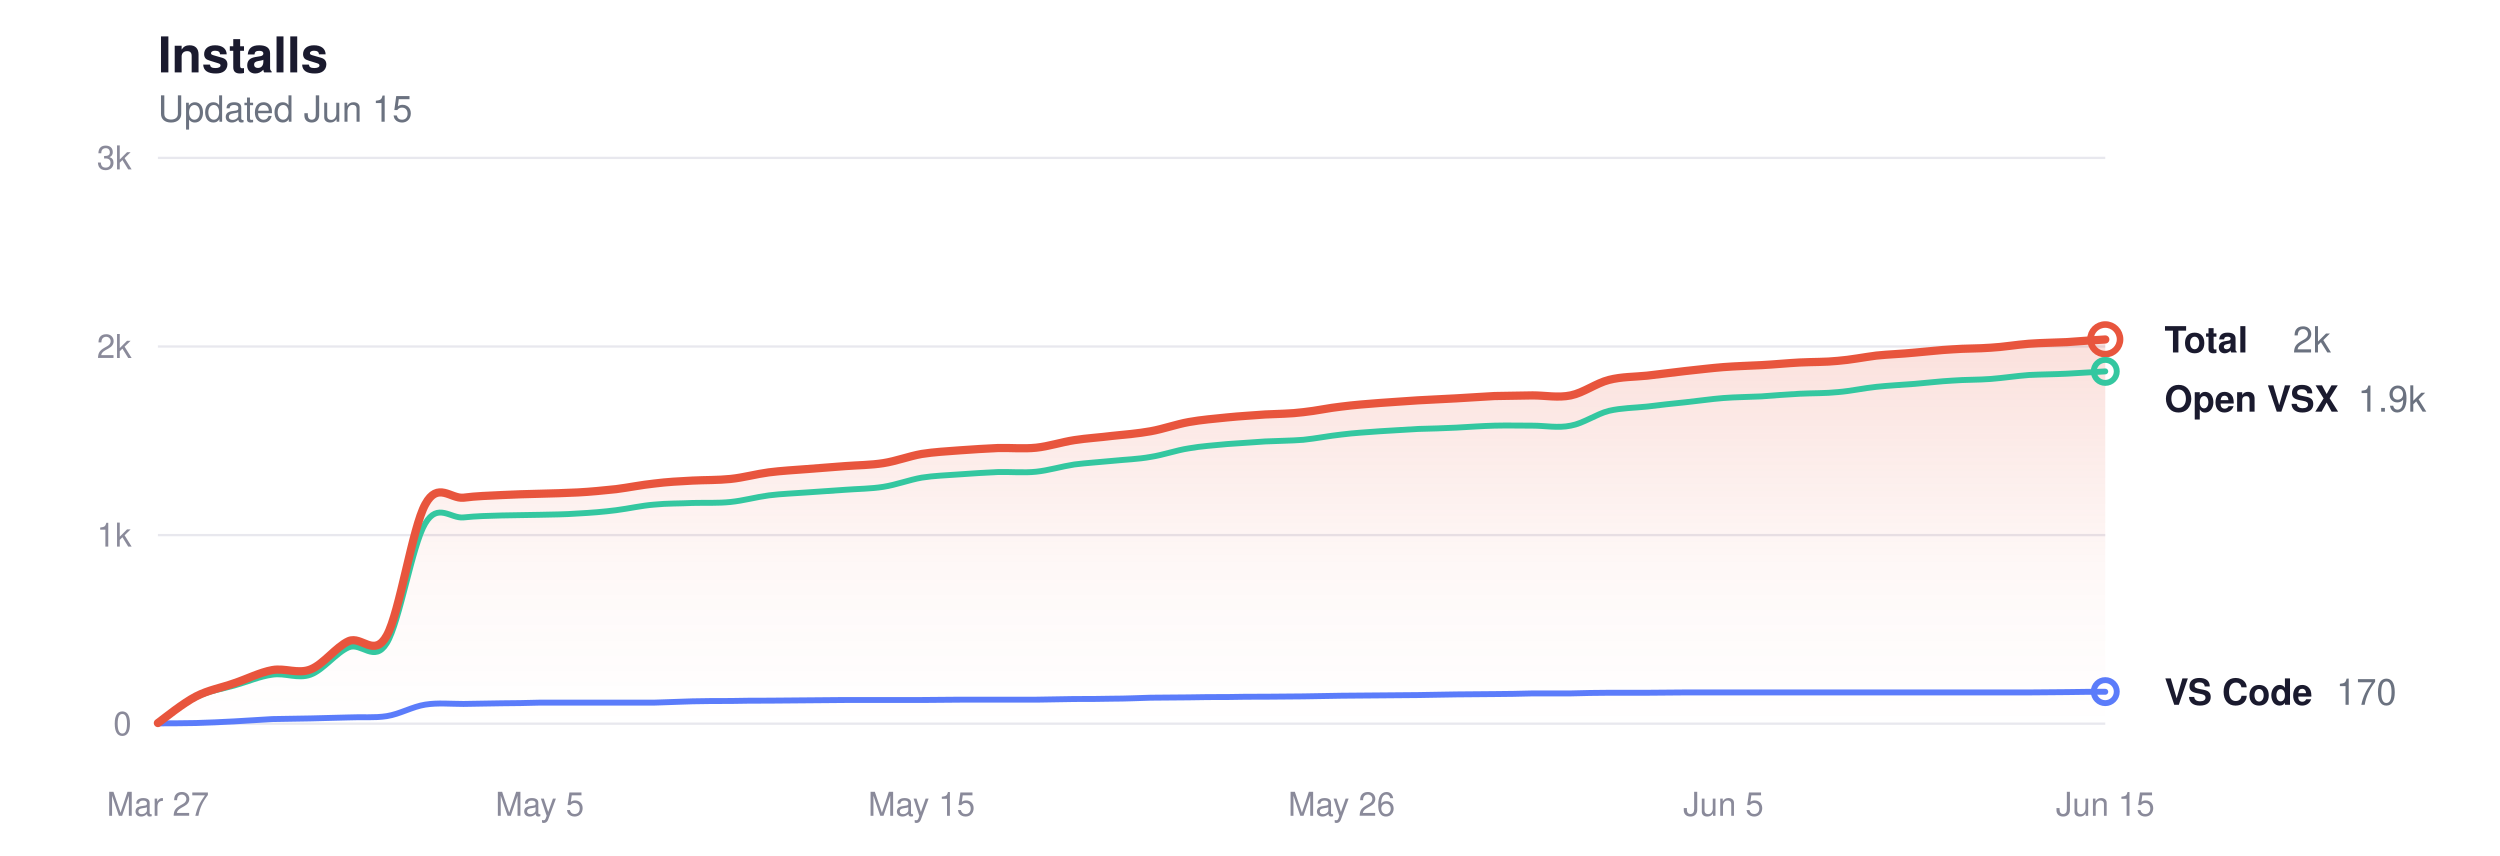
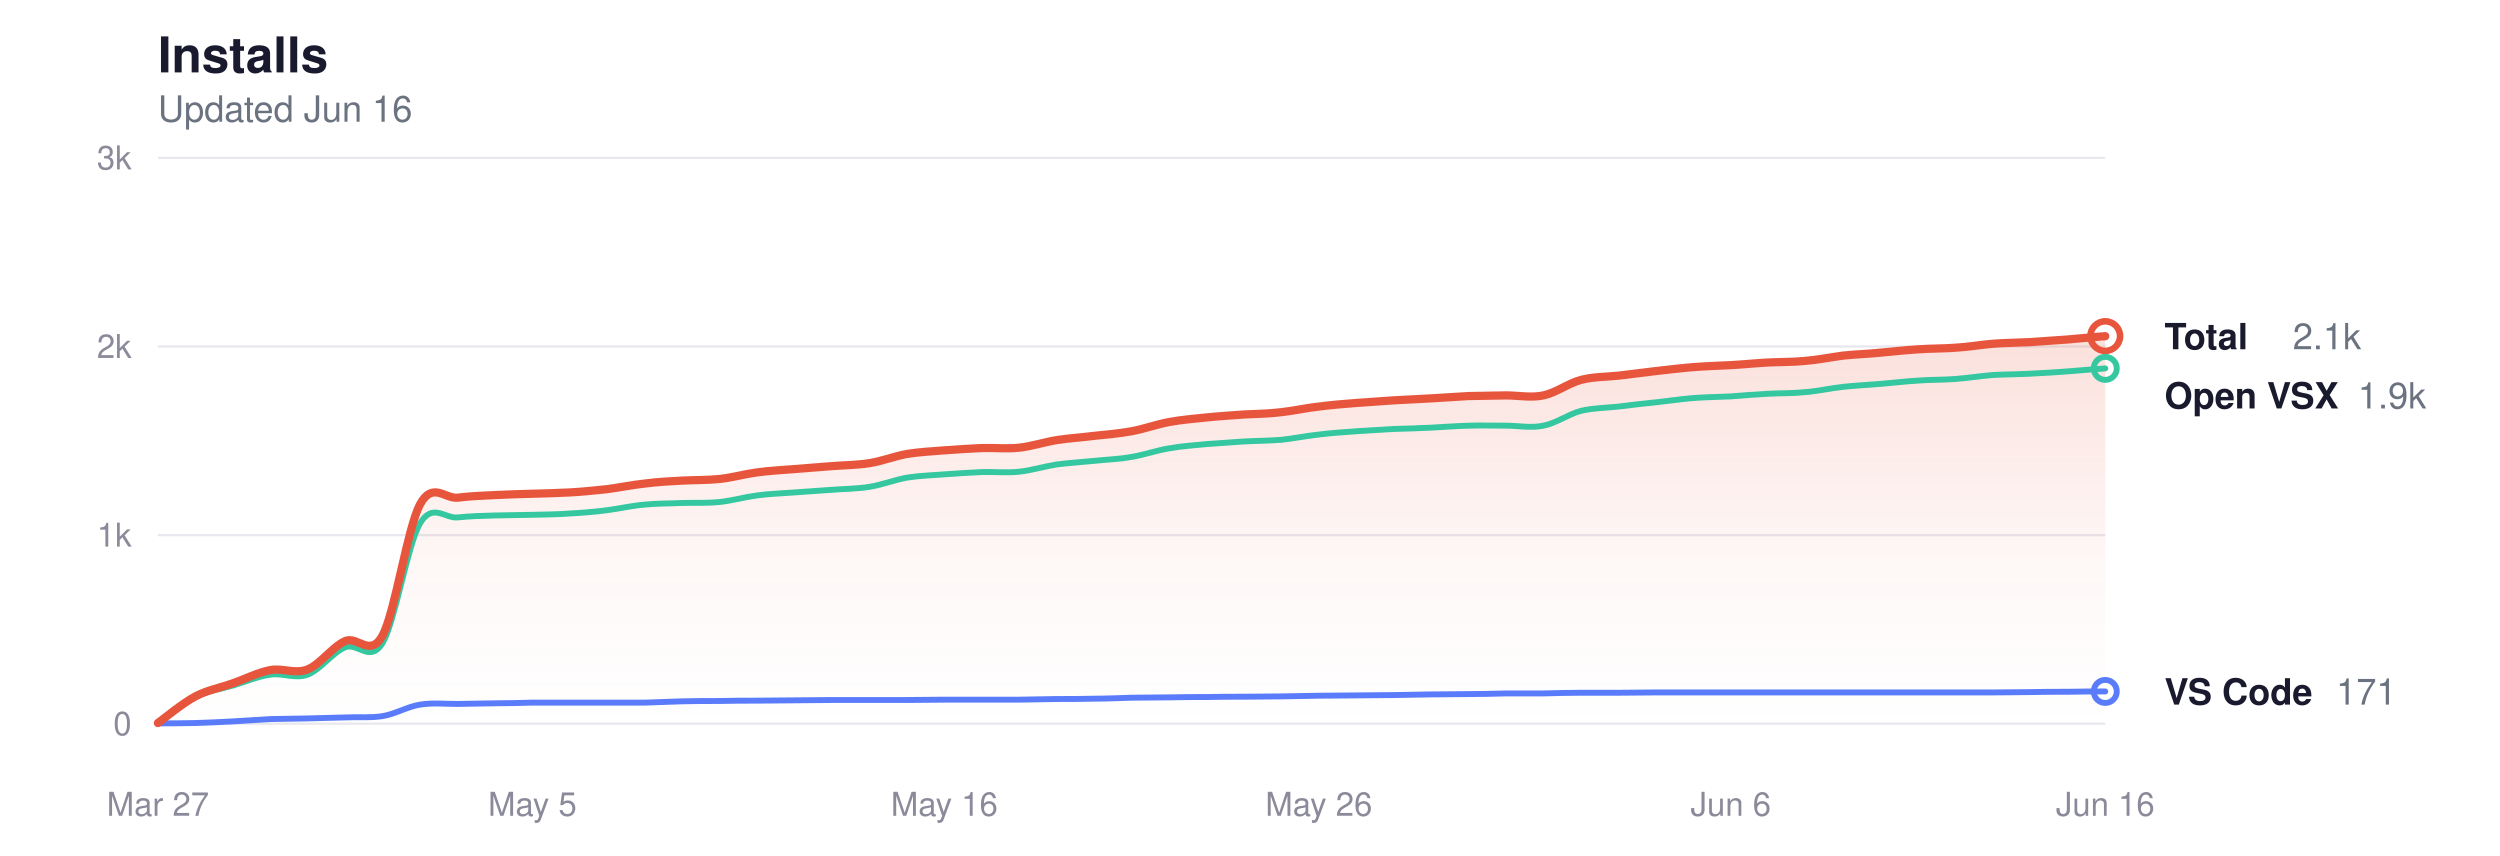
<svg xmlns="http://www.w3.org/2000/svg" viewBox="0 0 760 260" width="760" height="260" role="img" aria-label="Glassy install history">
  <style>
  svg { color-scheme: light dark; }
  .title      { fill: #1a1a2e; font-size: 15px; font-weight: 600; }
  .subtitle   { fill: #6b7280; font-size: 11px; font-weight: 400; }
  .grid       { stroke: #e8e8ee; }
  .axis-label { fill: #8a8a9a; font-size: 10px; }
  .line-total   { stroke: #e8553d; }
  .line-vscode  { stroke: #5b7cfa; }
  .line-openvsx { stroke: #34c7a0; }
  .dot-total   { fill: transparent; stroke: #e8553d; }
  .dot-vscode  { fill: transparent; stroke: #5b7cfa; }
  .dot-openvsx { fill: transparent; stroke: #34c7a0; }
  .end-label       { fill: #1a1a2e; font-size: 11px; font-weight: 600; }
  .end-value       { fill: #6b7280; font-size: 11px; font-weight: 400; }
  .area-total-top    { stop-color: #e8553d; }
  .area-total-bottom { stop-color: #e8553d; }

  @media (prefers-color-scheme: dark) {
    .title      { fill: #e2e2e8; }
    .subtitle   { fill: #8b949e; }
    .grid       { stroke: #2d2d3d; }
    .axis-label { fill: #6e7681; }
    .line-total   { stroke: #ff9b85; }
    .line-vscode  { stroke: #8da4ff; }
    .line-openvsx { stroke: #5eead4; }
    .dot-total   { stroke: #ff9b85; }
    .dot-vscode  { stroke: #8da4ff; }
    .dot-openvsx { stroke: #5eead4; }
    .end-label       { fill: #e2e2e8; }
    .end-value       { fill: #8b949e; }
    .area-total-top    { stop-color: #ff9b85; }
    .area-total-bottom { stop-color: #ff9b85; }
  }
</style>
  <defs>
    <linearGradient id="areaGrad" x1="0" y1="0" x2="0" y2="1">
      <stop offset="0%" class="area-total-top" stop-opacity="0.18" />
      <stop offset="60%" class="area-total-bottom" stop-opacity="0.04" />
      <stop offset="100%" class="area-total-bottom" stop-opacity="0" />
    </linearGradient>
  </defs>
  <text x="48" y="22" class="title" font-family="-apple-system, BlinkMacSystemFont, 'Segoe UI', Helvetica, sans-serif">Installs</text>
-   <text x="48" y="37" class="subtitle" font-family="-apple-system, BlinkMacSystemFont, 'Segoe UI', Helvetica, sans-serif">Updated Jun 15</text>
+   <text x="48" y="37" class="subtitle" font-family="-apple-system, BlinkMacSystemFont, 'Segoe UI', Helvetica, sans-serif">Updated Jun 16</text>
  <line x1="48" y1="220" x2="640" y2="220" class="grid" stroke-width="0.7" />
  <text x="40" y="223.5" class="axis-label" text-anchor="end" font-family="-apple-system, BlinkMacSystemFont, 'Segoe UI', Helvetica, sans-serif">0</text>
  <line x1="48" y1="162.667" x2="640" y2="162.667" class="grid" stroke-width="0.7" />
  <text x="40" y="166.167" class="axis-label" text-anchor="end" font-family="-apple-system, BlinkMacSystemFont, 'Segoe UI', Helvetica, sans-serif">1k</text>
  <line x1="48" y1="105.333" x2="640" y2="105.333" class="grid" stroke-width="0.7" />
  <text x="40" y="108.833" class="axis-label" text-anchor="end" font-family="-apple-system, BlinkMacSystemFont, 'Segoe UI', Helvetica, sans-serif">2k</text>
  <line x1="48" y1="48" x2="640" y2="48" class="grid" stroke-width="0.7" />
  <text x="40" y="51.5" class="axis-label" text-anchor="end" font-family="-apple-system, BlinkMacSystemFont, 'Segoe UI', Helvetica, sans-serif">3k</text>
  <text x="48" y="248" class="axis-label" text-anchor="middle" font-family="-apple-system, BlinkMacSystemFont, 'Segoe UI', Helvetica, sans-serif">Mar 27</text>
-   <text x="164.078" y="248" class="axis-label" text-anchor="middle" font-family="-apple-system, BlinkMacSystemFont, 'Segoe UI', Helvetica, sans-serif">May 5</text>
-   <text x="280.157" y="248" class="axis-label" text-anchor="middle" font-family="-apple-system, BlinkMacSystemFont, 'Segoe UI', Helvetica, sans-serif">May 15</text>
-   <text x="407.843" y="248" class="axis-label" text-anchor="middle" font-family="-apple-system, BlinkMacSystemFont, 'Segoe UI', Helvetica, sans-serif">May 26</text>
-   <text x="523.922" y="248" class="axis-label" text-anchor="middle" font-family="-apple-system, BlinkMacSystemFont, 'Segoe UI', Helvetica, sans-serif">Jun 5</text>
-   <text x="640" y="248" class="axis-label" text-anchor="middle" font-family="-apple-system, BlinkMacSystemFont, 'Segoe UI', Helvetica, sans-serif">Jun 15</text>
-   <path d="M48.0,219.8 C49.9,218.4 55.7,213.7 59.6,211.7 C63.5,209.7 67.3,209.1 71.2,207.7 C75.1,206.4 79.0,204.4 82.8,203.7 C86.7,203.0 90.6,205.0 94.4,203.5 C98.3,202.0 102.2,196.6 106.0,194.9 C109.9,193.2 113.8,200.1 117.6,193.2 C121.5,186.2 125.4,160.3 129.3,153.3 C133.1,146.3 137.0,151.7 140.9,151.3 C144.7,150.8 148.6,150.7 152.5,150.5 C156.3,150.3 160.2,150.2 164.1,150.1 C167.9,150.0 171.8,149.9 175.7,149.7 C179.6,149.5 183.4,149.1 187.3,148.7 C191.2,148.2 195.0,147.4 198.9,147.0 C202.8,146.5 206.6,146.3 210.5,146.1 C214.4,145.9 218.2,146.0 222.1,145.6 C226.0,145.2 229.9,144.1 233.7,143.6 C237.6,143.1 241.5,142.9 245.3,142.6 C249.2,142.3 253.1,142.0 256.9,141.7 C260.8,141.4 264.7,141.4 268.5,140.8 C272.4,140.2 276.3,138.7 280.2,138.0 C284.0,137.4 287.9,137.2 291.8,136.9 C295.6,136.6 299.5,136.4 303.4,136.2 C307.2,136.1 311.1,136.5 315.0,136.1 C318.8,135.7 322.7,134.4 326.6,133.8 C330.5,133.2 334.3,133.0 338.2,132.5 C342.1,132.1 345.9,131.8 349.8,131.1 C353.7,130.4 357.5,129.0 361.4,128.3 C365.3,127.6 369.2,127.3 373.0,126.9 C376.9,126.5 380.8,126.3 384.6,126.0 C388.5,125.8 392.4,125.8 396.2,125.3 C400.1,124.9 404.0,124.0 407.8,123.6 C411.7,123.1 415.6,122.8 419.5,122.5 C423.3,122.2 427.2,122.0 431.1,121.7 C434.9,121.5 438.8,121.3 442.7,121.1 C446.5,120.9 450.4,120.6 454.3,120.4 C458.1,120.3 462.0,120.3 465.9,120.2 C469.8,120.2 473.6,121.0 477.5,120.2 C481.4,119.4 485.2,116.5 489.1,115.5 C493.0,114.5 496.8,114.6 500.7,114.2 C504.6,113.7 508.4,113.3 512.3,112.8 C516.2,112.4 520.1,111.9 523.9,111.6 C527.8,111.3 531.7,111.2 535.5,111.0 C539.4,110.8 543.3,110.4 547.1,110.2 C551.0,110.0 554.9,110.1 558.7,109.7 C562.6,109.4 566.5,108.6 570.4,108.1 C574.2,107.7 578.1,107.6 582.0,107.2 C585.8,106.9 589.7,106.4 593.6,106.2 C597.4,105.9 601.3,106.0 605.2,105.7 C609.0,105.5 612.9,104.8 616.8,104.5 C620.7,104.2 624.5,104.2 628.4,104.0 C632.3,103.7 638.1,103.3 640.0,103.2 L640.0,220.0 L48.0,220.0 Z" fill="url(#areaGrad)" />
-   <path d="M48.0,219.8 C49.9,218.5 55.7,213.8 59.6,211.9 C63.5,210.0 67.3,209.5 71.2,208.4 C75.1,207.3 79.0,205.6 82.8,205.1 C86.7,204.5 90.6,206.5 94.4,205.1 C98.3,203.7 102.2,198.4 106.0,196.8 C109.9,195.2 113.8,201.7 117.6,195.5 C121.5,189.2 125.4,165.5 129.3,159.1 C133.1,152.7 137.0,157.7 140.9,157.3 C144.7,156.9 148.6,156.8 152.5,156.7 C156.3,156.6 160.2,156.6 164.1,156.5 C167.9,156.4 171.8,156.4 175.7,156.1 C179.6,155.9 183.4,155.6 187.3,155.1 C191.2,154.6 195.0,153.7 198.9,153.4 C202.8,153.0 206.6,153.1 210.5,152.9 C214.4,152.8 218.2,153.0 222.1,152.6 C226.0,152.2 229.9,151.1 233.7,150.6 C237.6,150.1 241.5,150.0 245.3,149.7 C249.2,149.4 253.1,149.2 256.9,148.9 C260.8,148.6 264.7,148.6 268.5,148.0 C272.4,147.4 276.3,145.9 280.2,145.2 C284.0,144.6 287.9,144.5 291.8,144.2 C295.6,143.9 299.5,143.7 303.4,143.5 C307.2,143.4 311.1,143.8 315.0,143.4 C318.8,143.0 322.7,141.8 326.6,141.2 C330.5,140.7 334.3,140.5 338.2,140.1 C342.1,139.7 345.9,139.6 349.8,138.9 C353.7,138.3 357.5,136.9 361.4,136.3 C365.3,135.6 369.2,135.4 373.0,135.0 C376.9,134.7 380.8,134.5 384.6,134.2 C388.5,134.0 392.4,134.0 396.2,133.7 C400.1,133.3 404.0,132.5 407.8,132.1 C411.7,131.6 415.6,131.4 419.5,131.1 C423.3,130.9 427.2,130.6 431.1,130.4 C434.9,130.3 438.8,130.2 442.7,130.0 C446.5,129.8 450.4,129.5 454.3,129.4 C458.1,129.3 462.0,129.4 465.9,129.4 C469.8,129.4 473.6,130.2 477.5,129.4 C481.4,128.7 485.2,125.9 489.1,124.9 C493.0,124.0 496.8,124.0 500.7,123.6 C504.6,123.1 508.4,122.7 512.3,122.3 C516.2,121.9 520.1,121.3 523.9,121.0 C527.8,120.7 531.7,120.7 535.5,120.5 C539.4,120.2 543.3,119.9 547.1,119.7 C551.0,119.5 554.9,119.6 558.7,119.2 C562.6,118.9 566.5,118.0 570.4,117.6 C574.2,117.2 578.1,117.0 582.0,116.7 C585.8,116.4 589.7,115.9 593.6,115.7 C597.4,115.4 601.3,115.5 605.2,115.2 C609.0,114.9 612.9,114.3 616.8,114.0 C620.7,113.8 624.5,113.8 628.4,113.6 C632.3,113.4 638.1,113.0 640.0,112.9" fill="none" class="line-openvsx" stroke-width="1.8" stroke-linecap="round" stroke-linejoin="round" />
-   <path d="M48.0,219.9 C49.9,219.9 55.7,219.9 59.6,219.8 C63.5,219.7 67.3,219.5 71.2,219.3 C75.1,219.1 79.0,218.8 82.8,218.6 C86.7,218.5 90.6,218.5 94.4,218.4 C98.3,218.3 102.2,218.2 106.0,218.1 C109.9,217.9 113.8,218.3 117.6,217.7 C121.5,217.1 125.4,214.8 129.3,214.2 C133.1,213.6 137.0,214.0 140.9,214.0 C144.7,213.9 148.6,213.9 152.5,213.8 C156.3,213.8 160.2,213.7 164.1,213.6 C167.9,213.6 171.8,213.6 175.7,213.6 C179.6,213.6 183.4,213.6 187.3,213.6 C191.2,213.6 195.0,213.6 198.9,213.6 C202.8,213.5 206.6,213.3 210.5,213.2 C214.4,213.1 218.2,213.1 222.1,213.1 C226.0,213.0 229.9,213.0 233.7,213.0 C237.6,213.0 241.5,212.9 245.3,212.9 C249.2,212.9 253.1,212.8 256.9,212.8 C260.8,212.8 264.7,212.8 268.5,212.8 C272.4,212.8 276.3,212.8 280.2,212.8 C284.0,212.8 287.9,212.7 291.8,212.7 C295.6,212.7 299.5,212.7 303.4,212.7 C307.2,212.7 311.1,212.7 315.0,212.7 C318.8,212.6 322.7,212.6 326.6,212.5 C330.5,212.5 334.3,212.5 338.2,212.4 C342.1,212.4 345.9,212.2 349.8,212.1 C353.7,212.1 357.5,212.0 361.4,212.0 C365.3,211.9 369.2,211.9 373.0,211.9 C376.9,211.8 380.8,211.8 384.6,211.8 C388.5,211.8 392.4,211.7 396.2,211.7 C400.1,211.6 404.0,211.6 407.8,211.5 C411.7,211.5 415.6,211.4 419.5,211.4 C423.3,211.4 427.2,211.3 431.1,211.3 C434.9,211.2 438.8,211.2 442.7,211.1 C446.5,211.1 450.4,211.0 454.3,211.0 C458.1,211.0 462.0,210.9 465.9,210.8 C469.8,210.8 473.6,210.8 477.5,210.8 C481.4,210.7 485.2,210.6 489.1,210.6 C493.0,210.6 496.8,210.6 500.7,210.6 C504.6,210.6 508.4,210.5 512.3,210.5 C516.2,210.5 520.1,210.5 523.9,210.5 C527.8,210.5 531.7,210.5 535.5,210.5 C539.4,210.5 543.3,210.5 547.1,210.5 C551.0,210.5 554.9,210.5 558.7,210.5 C562.6,210.5 566.5,210.5 570.4,210.5 C574.2,210.5 578.1,210.5 582.0,210.5 C585.8,210.5 589.7,210.5 593.6,210.5 C597.4,210.5 601.3,210.5 605.2,210.5 C609.0,210.5 612.9,210.5 616.8,210.5 C620.7,210.5 624.5,210.4 628.4,210.4 C632.3,210.3 638.1,210.3 640.0,210.3" fill="none" class="line-vscode" stroke-width="1.8" stroke-linecap="round" stroke-linejoin="round" />
-   <path d="M48.0,219.8 C49.9,218.4 55.7,213.7 59.6,211.7 C63.5,209.7 67.3,209.1 71.2,207.7 C75.1,206.4 79.0,204.4 82.8,203.7 C86.7,203.0 90.6,205.0 94.4,203.5 C98.3,202.0 102.2,196.6 106.0,194.9 C109.9,193.2 113.8,200.1 117.6,193.2 C121.5,186.2 125.4,160.3 129.3,153.3 C133.1,146.3 137.0,151.7 140.9,151.3 C144.7,150.8 148.6,150.7 152.5,150.5 C156.3,150.3 160.2,150.2 164.1,150.1 C167.9,150.0 171.8,149.9 175.7,149.7 C179.6,149.5 183.4,149.1 187.3,148.7 C191.2,148.2 195.0,147.4 198.9,147.0 C202.8,146.5 206.6,146.3 210.5,146.1 C214.4,145.9 218.2,146.0 222.1,145.6 C226.0,145.2 229.9,144.1 233.7,143.6 C237.6,143.1 241.5,142.9 245.3,142.6 C249.2,142.3 253.1,142.0 256.9,141.7 C260.8,141.4 264.7,141.4 268.5,140.8 C272.4,140.2 276.3,138.7 280.2,138.0 C284.0,137.4 287.9,137.2 291.8,136.9 C295.6,136.6 299.5,136.4 303.4,136.2 C307.2,136.1 311.1,136.5 315.0,136.1 C318.8,135.7 322.7,134.4 326.6,133.8 C330.5,133.2 334.3,133.0 338.2,132.5 C342.1,132.1 345.9,131.8 349.8,131.1 C353.7,130.4 357.5,129.0 361.4,128.3 C365.3,127.6 369.2,127.3 373.0,126.9 C376.9,126.5 380.8,126.3 384.6,126.0 C388.5,125.8 392.4,125.8 396.2,125.3 C400.1,124.9 404.0,124.0 407.8,123.6 C411.7,123.1 415.6,122.8 419.5,122.5 C423.3,122.2 427.2,122.0 431.1,121.7 C434.9,121.5 438.8,121.3 442.7,121.1 C446.5,120.9 450.4,120.6 454.3,120.4 C458.1,120.3 462.0,120.3 465.9,120.2 C469.8,120.2 473.6,121.0 477.5,120.2 C481.4,119.4 485.2,116.5 489.1,115.5 C493.0,114.5 496.8,114.6 500.7,114.2 C504.6,113.7 508.4,113.3 512.3,112.8 C516.2,112.4 520.1,111.9 523.9,111.6 C527.8,111.3 531.7,111.2 535.5,111.0 C539.4,110.8 543.3,110.4 547.1,110.2 C551.0,110.0 554.9,110.1 558.7,109.7 C562.6,109.4 566.5,108.6 570.4,108.1 C574.2,107.7 578.1,107.6 582.0,107.2 C585.8,106.9 589.7,106.4 593.6,106.2 C597.4,105.9 601.3,106.0 605.2,105.7 C609.0,105.5 612.9,104.8 616.8,104.5 C620.7,104.2 624.5,104.2 628.4,104.0 C632.3,103.7 638.1,103.3 640.0,103.2" fill="none" class="line-total" stroke-width="2.5" stroke-linecap="round" stroke-linejoin="round" />
-   <circle cx="640" cy="103.155" r="4.5" class="dot-total" stroke-width="2" />
-   <text x="658" y="107.155" class="end-label" font-family="-apple-system, BlinkMacSystemFont, 'Segoe UI', Helvetica, sans-serif">Total</text>
-   <text x="697" y="107.155" class="end-value" font-family="-apple-system, BlinkMacSystemFont, 'Segoe UI', Helvetica, sans-serif">2k</text>
-   <circle cx="640" cy="112.901" r="3.5" class="dot-openvsx" stroke-width="1.8" />
-   <text x="658" y="125.155" class="end-label" font-family="-apple-system, BlinkMacSystemFont, 'Segoe UI', Helvetica, sans-serif">Open VSX</text>
-   <text x="716.8" y="125.155" class="end-value" font-family="-apple-system, BlinkMacSystemFont, 'Segoe UI', Helvetica, sans-serif">1.9k</text>
-   <circle cx="640" cy="210.253" r="3.5" class="dot-vscode" stroke-width="1.8" />
-   <text x="658" y="214.253" class="end-label" font-family="-apple-system, BlinkMacSystemFont, 'Segoe UI', Helvetica, sans-serif">VS Code</text>
-   <text x="710.2" y="214.253" class="end-value" font-family="-apple-system, BlinkMacSystemFont, 'Segoe UI', Helvetica, sans-serif">170</text>
+   <text x="161.846" y="248" class="axis-label" text-anchor="middle" font-family="-apple-system, BlinkMacSystemFont, 'Segoe UI', Helvetica, sans-serif">May 5</text>
+   <text x="287.077" y="248" class="axis-label" text-anchor="middle" font-family="-apple-system, BlinkMacSystemFont, 'Segoe UI', Helvetica, sans-serif">May 16</text>
+   <text x="400.923" y="248" class="axis-label" text-anchor="middle" font-family="-apple-system, BlinkMacSystemFont, 'Segoe UI', Helvetica, sans-serif">May 26</text>
+   <text x="526.154" y="248" class="axis-label" text-anchor="middle" font-family="-apple-system, BlinkMacSystemFont, 'Segoe UI', Helvetica, sans-serif">Jun 6</text>
+   <text x="640" y="248" class="axis-label" text-anchor="middle" font-family="-apple-system, BlinkMacSystemFont, 'Segoe UI', Helvetica, sans-serif">Jun 16</text>
+   <path d="M48.0,219.8 C49.9,218.4 55.6,213.7 59.4,211.7 C63.2,209.7 67.0,209.1 70.8,207.7 C74.6,206.4 78.4,204.4 82.2,203.7 C85.9,203.0 89.7,205.0 93.5,203.5 C97.3,202.0 101.1,196.6 104.9,194.9 C108.7,193.2 112.5,200.1 116.3,193.2 C120.1,186.2 123.9,160.3 127.7,153.3 C131.5,146.3 135.3,151.7 139.1,151.3 C142.9,150.8 146.7,150.7 150.5,150.5 C154.3,150.3 158.1,150.2 161.8,150.1 C165.6,150.0 169.4,149.9 173.2,149.7 C177.0,149.5 180.8,149.1 184.6,148.7 C188.4,148.2 192.2,147.4 196.0,147.0 C199.8,146.5 203.6,146.3 207.4,146.1 C211.2,145.9 215.0,146.0 218.8,145.6 C222.6,145.2 226.4,144.1 230.2,143.6 C233.9,143.1 237.7,142.9 241.5,142.6 C245.3,142.3 249.1,142.0 252.9,141.7 C256.7,141.4 260.5,141.4 264.3,140.8 C268.1,140.2 271.9,138.7 275.7,138.0 C279.5,137.4 283.3,137.2 287.1,136.9 C290.9,136.6 294.7,136.4 298.5,136.2 C302.3,136.1 306.1,136.5 309.8,136.1 C313.6,135.7 317.4,134.4 321.2,133.8 C325.0,133.2 328.8,133.0 332.6,132.5 C336.4,132.1 340.2,131.8 344.0,131.1 C347.8,130.4 351.6,129.0 355.4,128.3 C359.2,127.6 363.0,127.3 366.8,126.9 C370.6,126.5 374.4,126.3 378.2,126.0 C381.9,125.8 385.7,125.8 389.5,125.3 C393.3,124.9 397.1,124.0 400.9,123.6 C404.7,123.1 408.5,122.8 412.3,122.5 C416.1,122.2 419.9,122.0 423.7,121.7 C427.5,121.5 431.3,121.3 435.1,121.1 C438.9,120.9 442.7,120.6 446.5,120.4 C450.3,120.3 454.1,120.3 457.8,120.2 C461.6,120.2 465.4,121.0 469.2,120.2 C473.0,119.4 476.8,116.5 480.6,115.5 C484.4,114.5 488.2,114.6 492.0,114.2 C495.8,113.7 499.6,113.3 503.4,112.8 C507.2,112.4 511.0,111.9 514.8,111.6 C518.6,111.3 522.4,111.2 526.2,111.0 C529.9,110.8 533.7,110.4 537.5,110.2 C541.3,110.0 545.1,110.1 548.9,109.7 C552.7,109.4 556.5,108.6 560.3,108.1 C564.1,107.7 567.9,107.6 571.7,107.2 C575.5,106.9 579.3,106.4 583.1,106.2 C586.9,105.9 590.7,106.0 594.5,105.7 C598.3,105.5 602.1,104.8 605.8,104.5 C609.6,104.2 613.4,104.2 617.2,104.0 C621.0,103.7 624.8,103.5 628.6,103.2 C632.4,102.9 638.1,102.3 640.0,102.2 L640.0,220.0 L48.0,220.0 Z" fill="url(#areaGrad)" />
+   <path d="M48.0,219.8 C49.9,218.5 55.6,213.8 59.4,211.9 C63.2,210.0 67.0,209.5 70.8,208.4 C74.6,207.3 78.4,205.6 82.2,205.1 C85.9,204.5 89.7,206.5 93.5,205.1 C97.3,203.7 101.1,198.4 104.9,196.8 C108.7,195.2 112.5,201.7 116.3,195.5 C120.1,189.2 123.9,165.5 127.7,159.1 C131.5,152.7 135.3,157.7 139.1,157.3 C142.9,156.9 146.7,156.8 150.5,156.7 C154.3,156.6 158.1,156.6 161.8,156.5 C165.6,156.4 169.4,156.4 173.2,156.1 C177.0,155.9 180.8,155.6 184.6,155.1 C188.4,154.6 192.2,153.7 196.0,153.4 C199.8,153.0 203.6,153.1 207.4,152.9 C211.2,152.8 215.0,153.0 218.8,152.6 C222.6,152.2 226.4,151.1 230.2,150.6 C233.9,150.1 237.7,150.0 241.5,149.7 C245.3,149.4 249.1,149.2 252.9,148.9 C256.7,148.6 260.5,148.6 264.3,148.0 C268.1,147.4 271.9,145.9 275.7,145.2 C279.5,144.6 283.3,144.5 287.1,144.2 C290.9,143.9 294.7,143.7 298.5,143.5 C302.3,143.4 306.1,143.8 309.8,143.4 C313.6,143.0 317.4,141.8 321.2,141.2 C325.0,140.7 328.8,140.5 332.6,140.1 C336.4,139.7 340.2,139.6 344.0,138.9 C347.8,138.3 351.6,136.9 355.4,136.3 C359.2,135.6 363.0,135.4 366.8,135.0 C370.6,134.7 374.4,134.5 378.2,134.2 C381.9,134.0 385.7,134.0 389.5,133.7 C393.3,133.3 397.1,132.5 400.9,132.1 C404.7,131.6 408.5,131.4 412.3,131.1 C416.1,130.9 419.9,130.6 423.7,130.4 C427.5,130.3 431.3,130.2 435.1,130.0 C438.9,129.8 442.7,129.5 446.5,129.4 C450.3,129.3 454.1,129.4 457.8,129.4 C461.6,129.4 465.4,130.2 469.2,129.4 C473.0,128.7 476.8,125.9 480.6,124.9 C484.4,124.0 488.2,124.0 492.0,123.6 C495.8,123.1 499.6,122.7 503.4,122.3 C507.2,121.9 511.0,121.3 514.8,121.0 C518.6,120.7 522.4,120.7 526.2,120.5 C529.9,120.2 533.7,119.9 537.5,119.7 C541.3,119.5 545.1,119.6 548.9,119.2 C552.7,118.9 556.5,118.0 560.3,117.6 C564.1,117.2 567.9,117.0 571.7,116.7 C575.5,116.4 579.3,115.9 583.1,115.7 C586.9,115.4 590.7,115.5 594.5,115.2 C598.3,114.9 602.1,114.3 605.8,114.0 C609.6,113.8 613.4,113.8 617.2,113.6 C621.0,113.4 624.8,113.2 628.6,112.9 C632.4,112.6 638.1,112.1 640.0,112.0" fill="none" class="line-openvsx" stroke-width="1.8" stroke-linecap="round" stroke-linejoin="round" />
+   <path d="M48.0,219.9 C49.9,219.9 55.6,219.9 59.4,219.8 C63.2,219.7 67.0,219.5 70.8,219.3 C74.6,219.1 78.4,218.8 82.2,218.6 C85.9,218.5 89.7,218.5 93.5,218.4 C97.3,218.3 101.1,218.2 104.9,218.1 C108.7,217.9 112.5,218.3 116.3,217.7 C120.1,217.1 123.9,214.8 127.7,214.2 C131.5,213.6 135.3,214.0 139.1,214.0 C142.9,213.9 146.7,213.9 150.5,213.8 C154.3,213.8 158.1,213.7 161.8,213.6 C165.6,213.6 169.4,213.6 173.2,213.6 C177.0,213.6 180.8,213.6 184.6,213.6 C188.4,213.6 192.2,213.6 196.0,213.6 C199.8,213.5 203.6,213.3 207.4,213.2 C211.2,213.1 215.0,213.1 218.8,213.1 C222.6,213.0 226.4,213.0 230.2,213.0 C233.9,213.0 237.7,212.9 241.5,212.9 C245.3,212.9 249.1,212.8 252.9,212.8 C256.7,212.8 260.5,212.8 264.3,212.8 C268.1,212.8 271.9,212.8 275.7,212.8 C279.5,212.8 283.3,212.7 287.1,212.7 C290.9,212.7 294.7,212.7 298.5,212.7 C302.3,212.7 306.1,212.7 309.8,212.7 C313.6,212.6 317.4,212.6 321.2,212.5 C325.0,212.5 328.8,212.5 332.6,212.4 C336.4,212.4 340.2,212.2 344.0,212.1 C347.8,212.1 351.6,212.0 355.4,212.0 C359.2,211.9 363.0,211.9 366.8,211.9 C370.6,211.8 374.4,211.8 378.2,211.8 C381.9,211.8 385.7,211.7 389.5,211.7 C393.3,211.6 397.1,211.6 400.9,211.5 C404.7,211.5 408.5,211.4 412.3,211.4 C416.1,211.4 419.9,211.3 423.7,211.3 C427.5,211.2 431.3,211.2 435.1,211.1 C438.9,211.1 442.7,211.0 446.5,211.0 C450.3,211.0 454.1,210.9 457.8,210.8 C461.6,210.8 465.4,210.8 469.2,210.8 C473.0,210.7 476.8,210.6 480.6,210.6 C484.4,210.6 488.2,210.6 492.0,210.6 C495.8,210.6 499.6,210.5 503.4,210.5 C507.2,210.5 511.0,210.5 514.8,210.5 C518.6,210.5 522.4,210.5 526.2,210.5 C529.9,210.5 533.7,210.5 537.5,210.5 C541.3,210.5 545.1,210.5 548.9,210.5 C552.7,210.5 556.5,210.5 560.3,210.5 C564.1,210.5 567.9,210.5 571.7,210.5 C575.5,210.5 579.3,210.5 583.1,210.5 C586.9,210.5 590.7,210.5 594.5,210.5 C598.3,210.5 602.1,210.5 605.8,210.5 C609.6,210.5 613.4,210.4 617.2,210.4 C621.0,210.3 624.8,210.3 628.6,210.3 C632.4,210.2 638.1,210.2 640.0,210.2" fill="none" class="line-vscode" stroke-width="1.8" stroke-linecap="round" stroke-linejoin="round" />
+   <path d="M48.0,219.8 C49.9,218.4 55.6,213.7 59.4,211.7 C63.2,209.7 67.0,209.1 70.8,207.7 C74.6,206.4 78.4,204.4 82.2,203.7 C85.9,203.0 89.7,205.0 93.5,203.5 C97.3,202.0 101.1,196.6 104.9,194.9 C108.7,193.2 112.5,200.1 116.3,193.2 C120.1,186.2 123.9,160.3 127.7,153.3 C131.5,146.3 135.3,151.7 139.1,151.3 C142.9,150.8 146.7,150.7 150.5,150.5 C154.3,150.3 158.1,150.2 161.8,150.1 C165.6,150.0 169.4,149.9 173.2,149.7 C177.0,149.5 180.8,149.1 184.6,148.7 C188.4,148.2 192.2,147.4 196.0,147.0 C199.8,146.5 203.6,146.3 207.4,146.1 C211.2,145.9 215.0,146.0 218.8,145.6 C222.6,145.2 226.4,144.1 230.2,143.6 C233.9,143.1 237.7,142.9 241.5,142.6 C245.3,142.3 249.1,142.0 252.9,141.7 C256.7,141.4 260.5,141.4 264.3,140.8 C268.1,140.2 271.9,138.7 275.7,138.0 C279.5,137.4 283.3,137.2 287.1,136.9 C290.9,136.6 294.7,136.4 298.5,136.2 C302.3,136.1 306.1,136.5 309.8,136.1 C313.6,135.7 317.4,134.4 321.2,133.8 C325.0,133.2 328.8,133.0 332.6,132.5 C336.4,132.1 340.2,131.8 344.0,131.1 C347.8,130.4 351.6,129.0 355.4,128.3 C359.2,127.6 363.0,127.3 366.8,126.9 C370.6,126.5 374.4,126.3 378.2,126.0 C381.9,125.8 385.7,125.8 389.5,125.3 C393.3,124.9 397.1,124.0 400.9,123.6 C404.7,123.1 408.5,122.8 412.3,122.5 C416.1,122.2 419.9,122.0 423.7,121.7 C427.5,121.5 431.3,121.3 435.1,121.1 C438.9,120.9 442.7,120.6 446.5,120.4 C450.3,120.3 454.1,120.3 457.8,120.2 C461.6,120.2 465.4,121.0 469.2,120.2 C473.0,119.4 476.8,116.5 480.6,115.5 C484.4,114.5 488.2,114.6 492.0,114.2 C495.8,113.7 499.6,113.3 503.4,112.8 C507.2,112.4 511.0,111.9 514.8,111.6 C518.6,111.3 522.4,111.2 526.2,111.0 C529.9,110.8 533.7,110.4 537.5,110.2 C541.3,110.0 545.1,110.1 548.9,109.7 C552.7,109.4 556.5,108.6 560.3,108.1 C564.1,107.7 567.9,107.6 571.7,107.2 C575.5,106.9 579.3,106.4 583.1,106.2 C586.9,105.9 590.7,106.0 594.5,105.7 C598.3,105.5 602.1,104.8 605.8,104.5 C609.6,104.2 613.4,104.2 617.2,104.0 C621.0,103.7 624.8,103.5 628.6,103.2 C632.4,102.9 638.1,102.3 640.0,102.2" fill="none" class="line-total" stroke-width="2.5" stroke-linecap="round" stroke-linejoin="round" />
+   <circle cx="640" cy="102.18" r="4.5" class="dot-total" stroke-width="2" />
+   <text x="658" y="106.18" class="end-label" font-family="-apple-system, BlinkMacSystemFont, 'Segoe UI', Helvetica, sans-serif">Total</text>
+   <text x="697" y="106.18" class="end-value" font-family="-apple-system, BlinkMacSystemFont, 'Segoe UI', Helvetica, sans-serif">2.1k</text>
+   <circle cx="640" cy="111.984" r="3.5" class="dot-openvsx" stroke-width="1.8" />
+   <text x="658" y="124.18" class="end-label" font-family="-apple-system, BlinkMacSystemFont, 'Segoe UI', Helvetica, sans-serif">Open VSX</text>
+   <text x="716.8" y="124.18" class="end-value" font-family="-apple-system, BlinkMacSystemFont, 'Segoe UI', Helvetica, sans-serif">1.9k</text>
+   <circle cx="640" cy="210.196" r="3.5" class="dot-vscode" stroke-width="1.8" />
+   <text x="658" y="214.196" class="end-label" font-family="-apple-system, BlinkMacSystemFont, 'Segoe UI', Helvetica, sans-serif">VS Code</text>
+   <text x="710.2" y="214.196" class="end-value" font-family="-apple-system, BlinkMacSystemFont, 'Segoe UI', Helvetica, sans-serif">171</text>
</svg>
